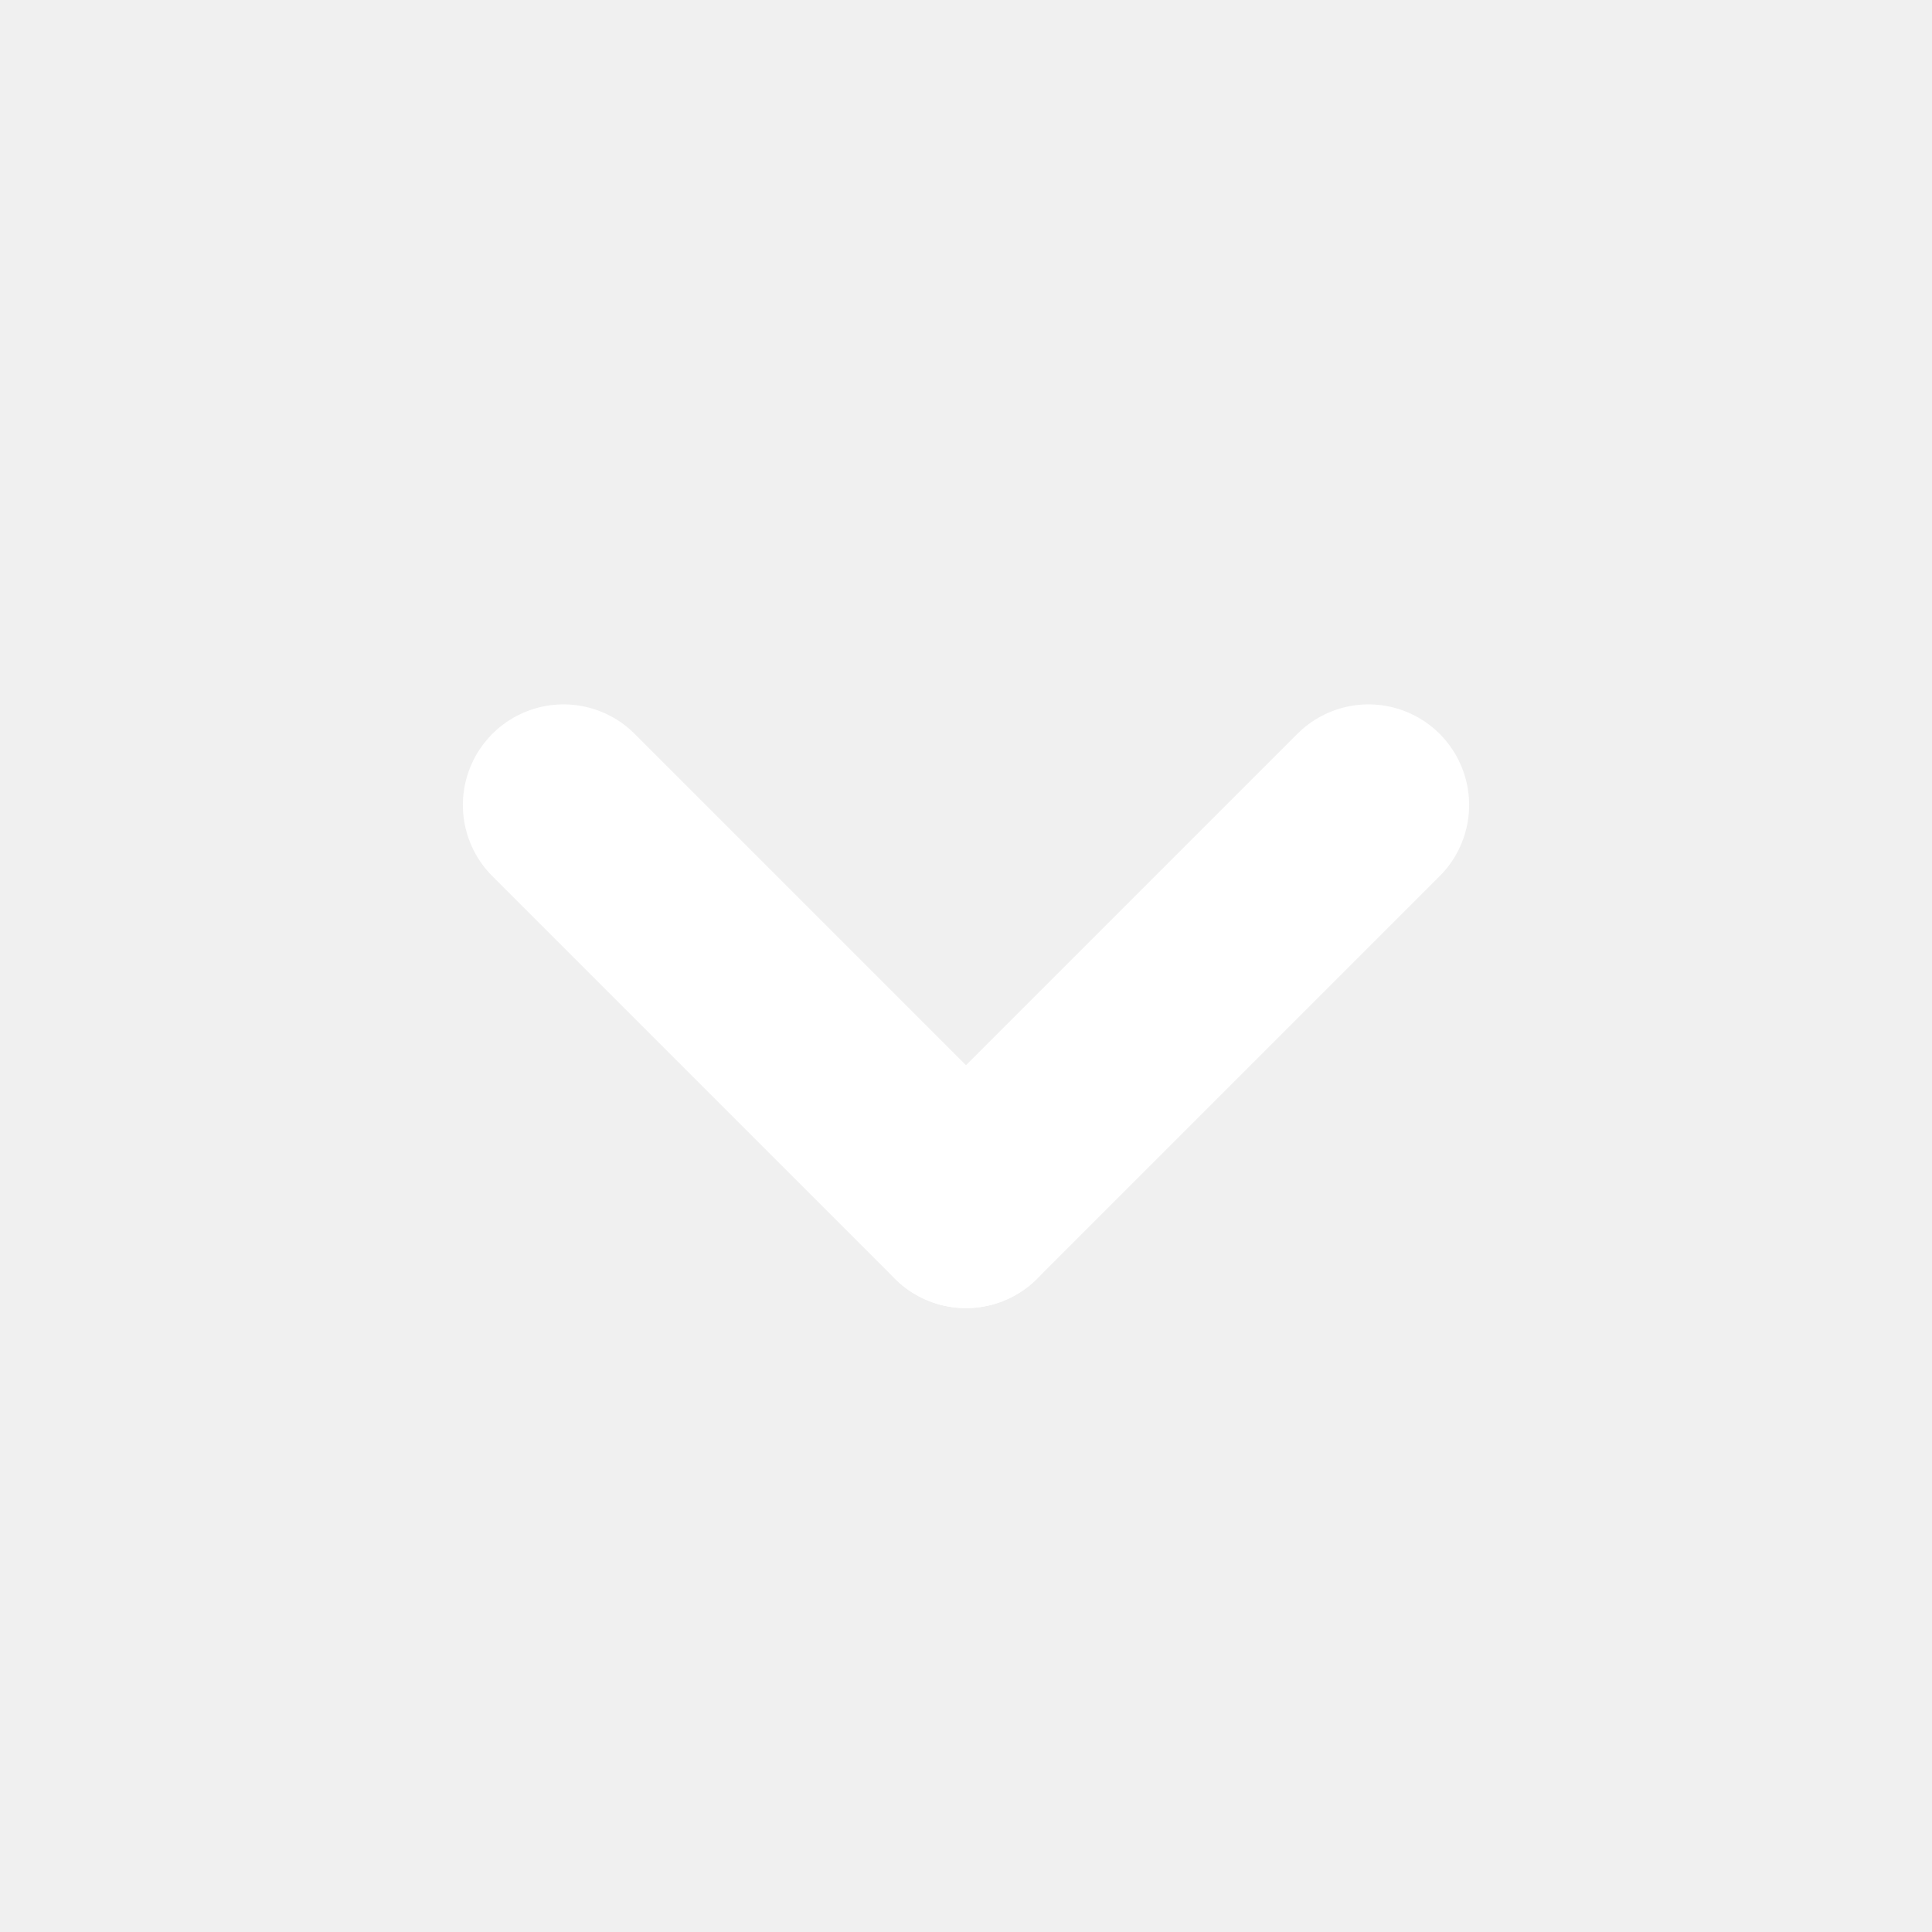
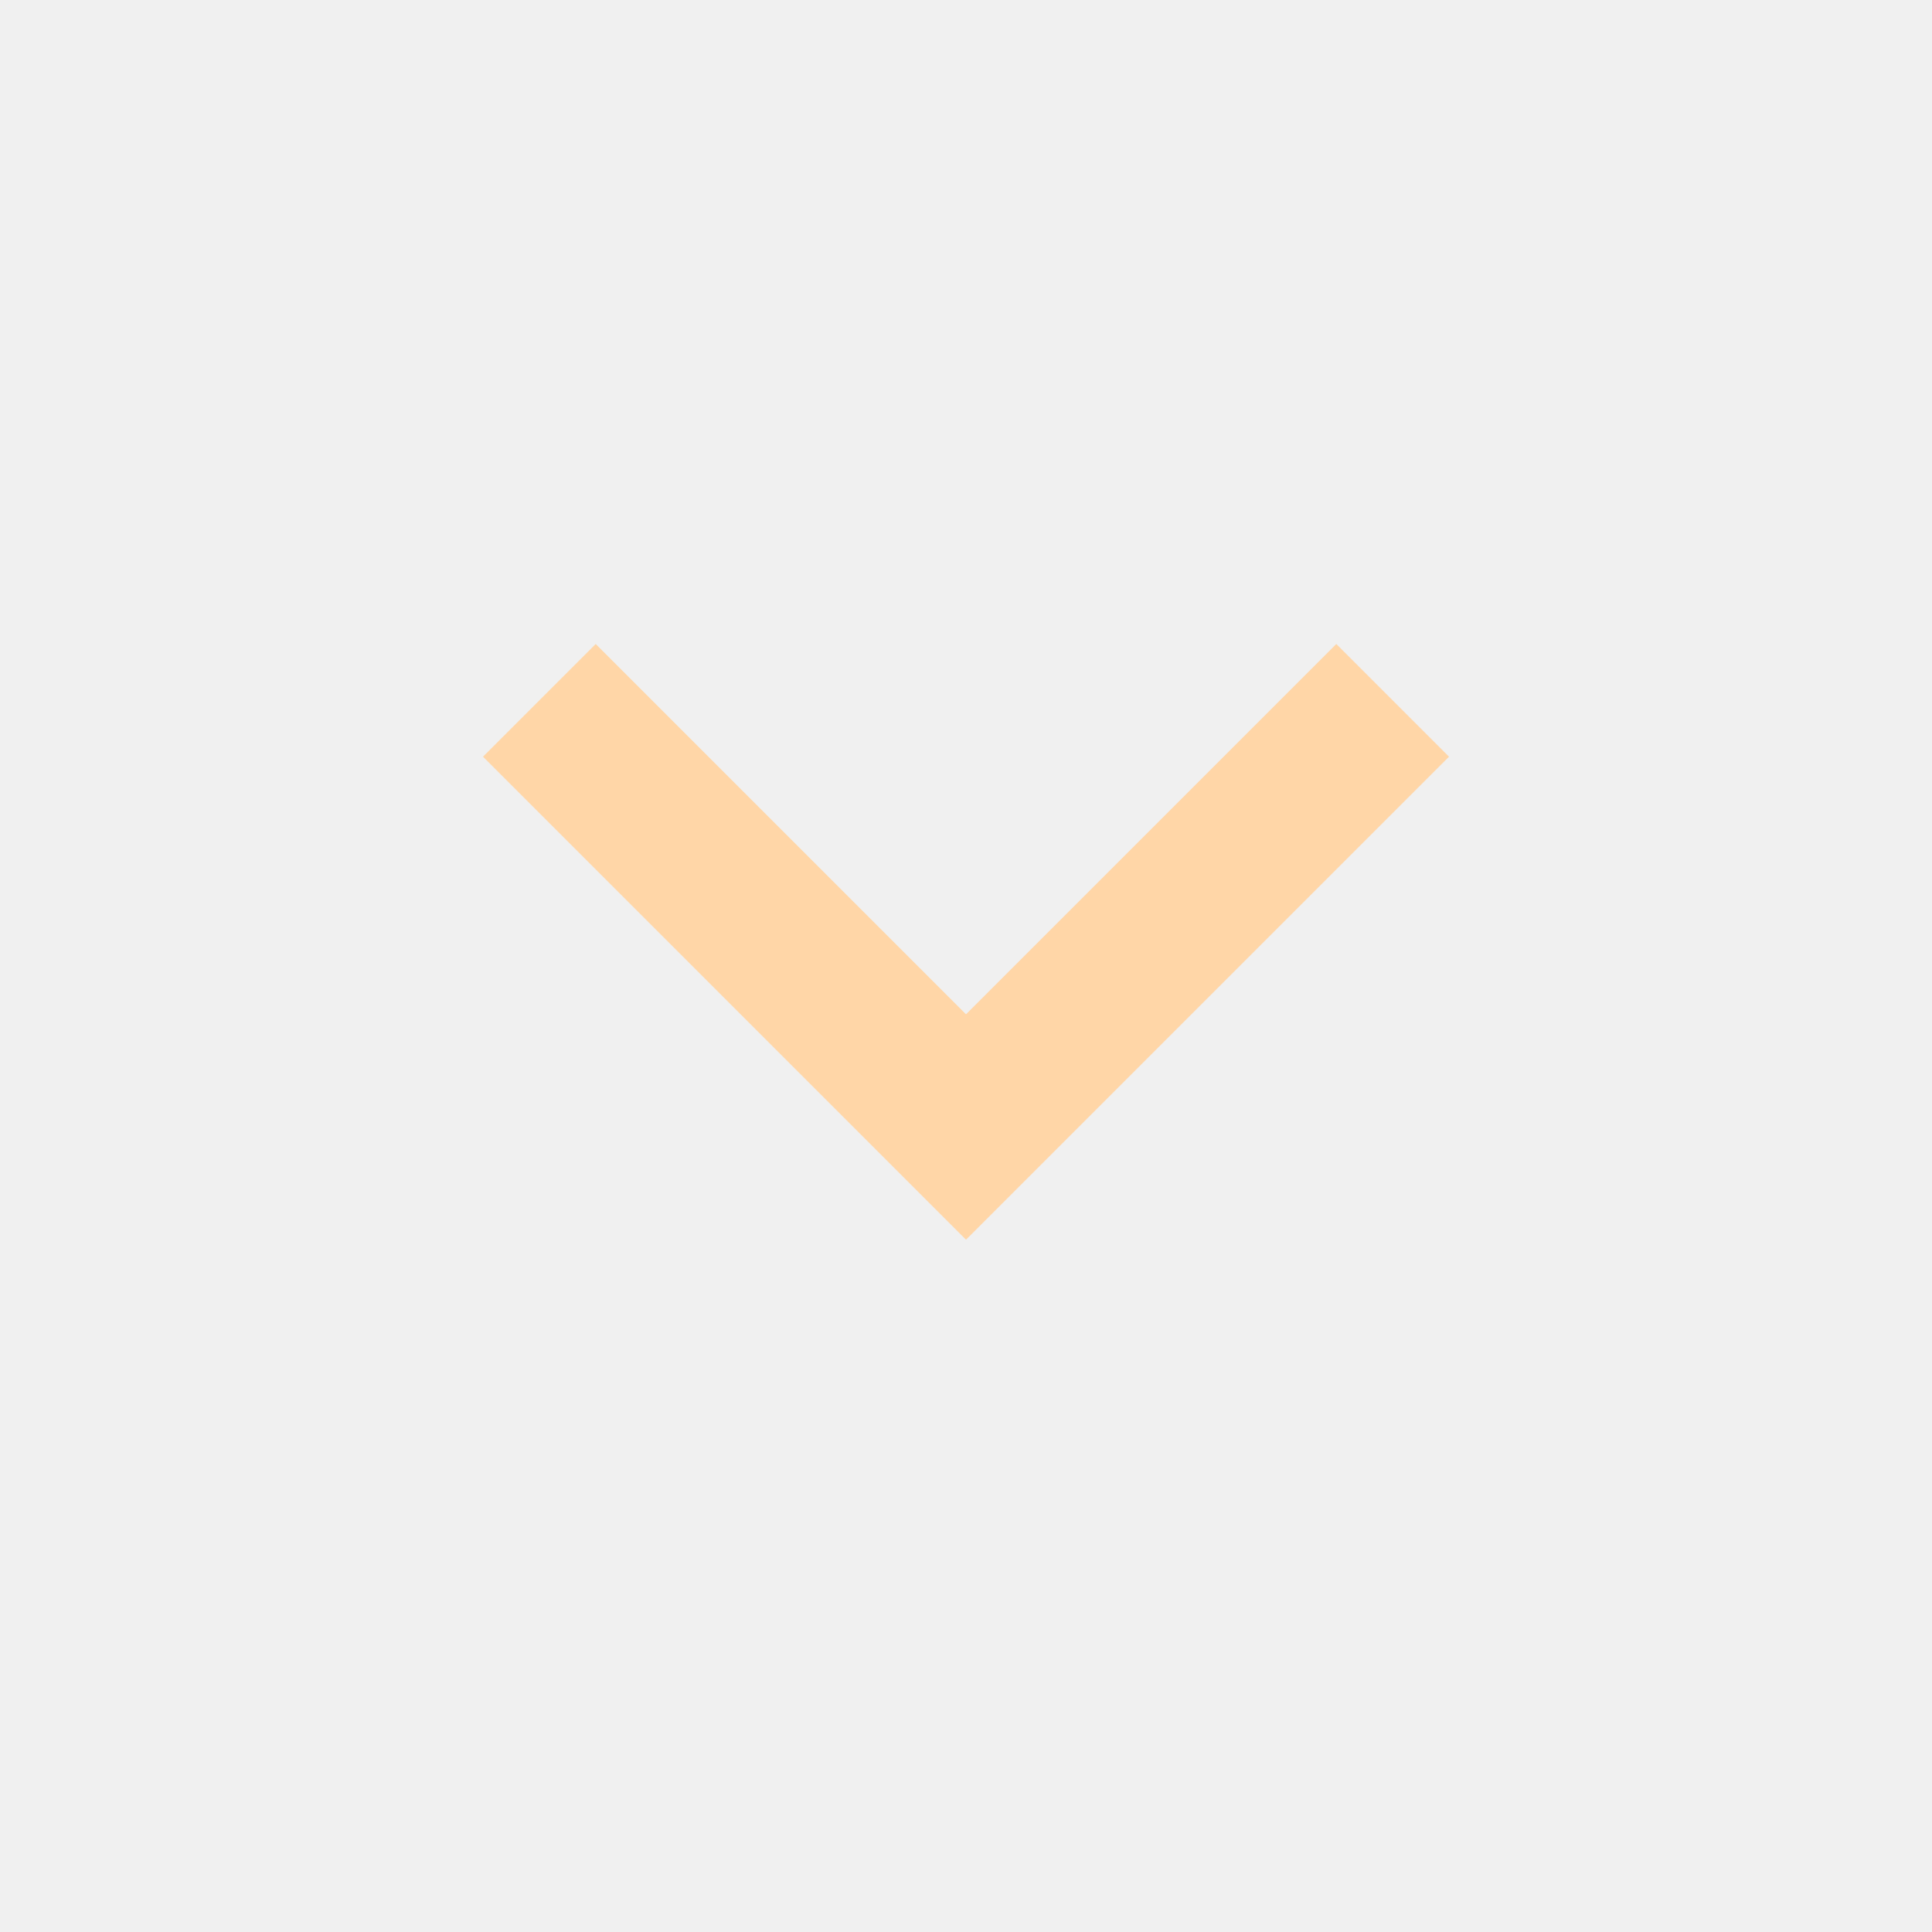
- <svg xmlns="http://www.w3.org/2000/svg" width="800px" height="800px" viewBox="0 0 24 24" fill="none">
-   <g id="SVGRepo_bgCarrier" stroke-width="0" />
-   <g id="SVGRepo_tracerCarrier" stroke-linecap="round" stroke-linejoin="round" />
-   <g id="SVGRepo_iconCarrier">
-     <g clip-path="url(#clip0_429_11251)">
-       <path d="M7 10L12 15" stroke="#ffffff" stroke-width="2.5" stroke-linecap="round" stroke-linejoin="round" />
-       <path d="M12 15L17 10" stroke="#ffffff" stroke-width="2.5" stroke-linecap="round" stroke-linejoin="round" />
-     </g>
-     <defs>
-       <clipPath id="clip0_429_11251">
-         <rect width="24" height="24" fill="white" />
-       </clipPath>
-     </defs>
-   </g>
+ <svg xmlns="http://www.w3.org/2000/svg" height="24px" viewBox="0 -960 960 960" width="24px" fill="#ffd6a7">
+   <path d="M480-344 240-584l56-56 184 184 184-184 56 56-240 240Z" />
</svg>
